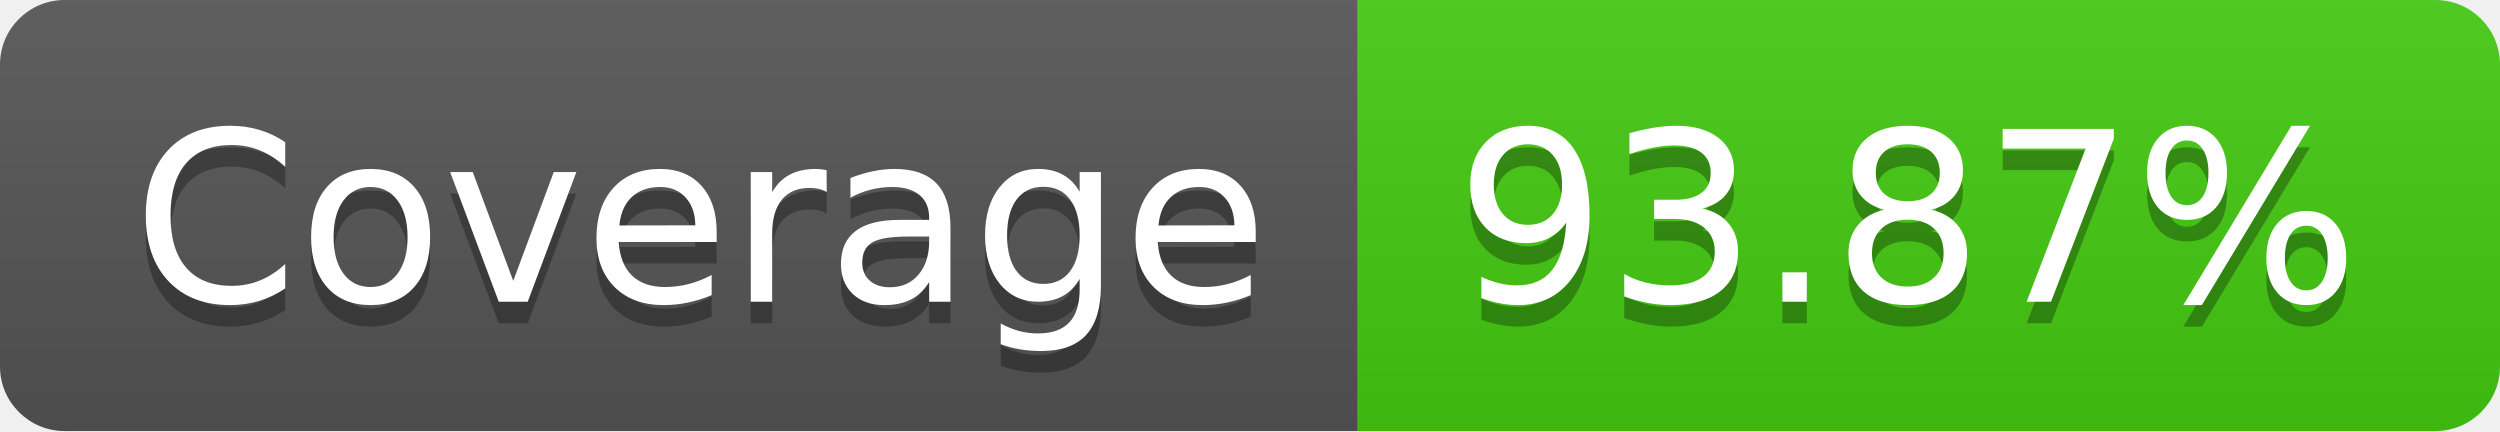
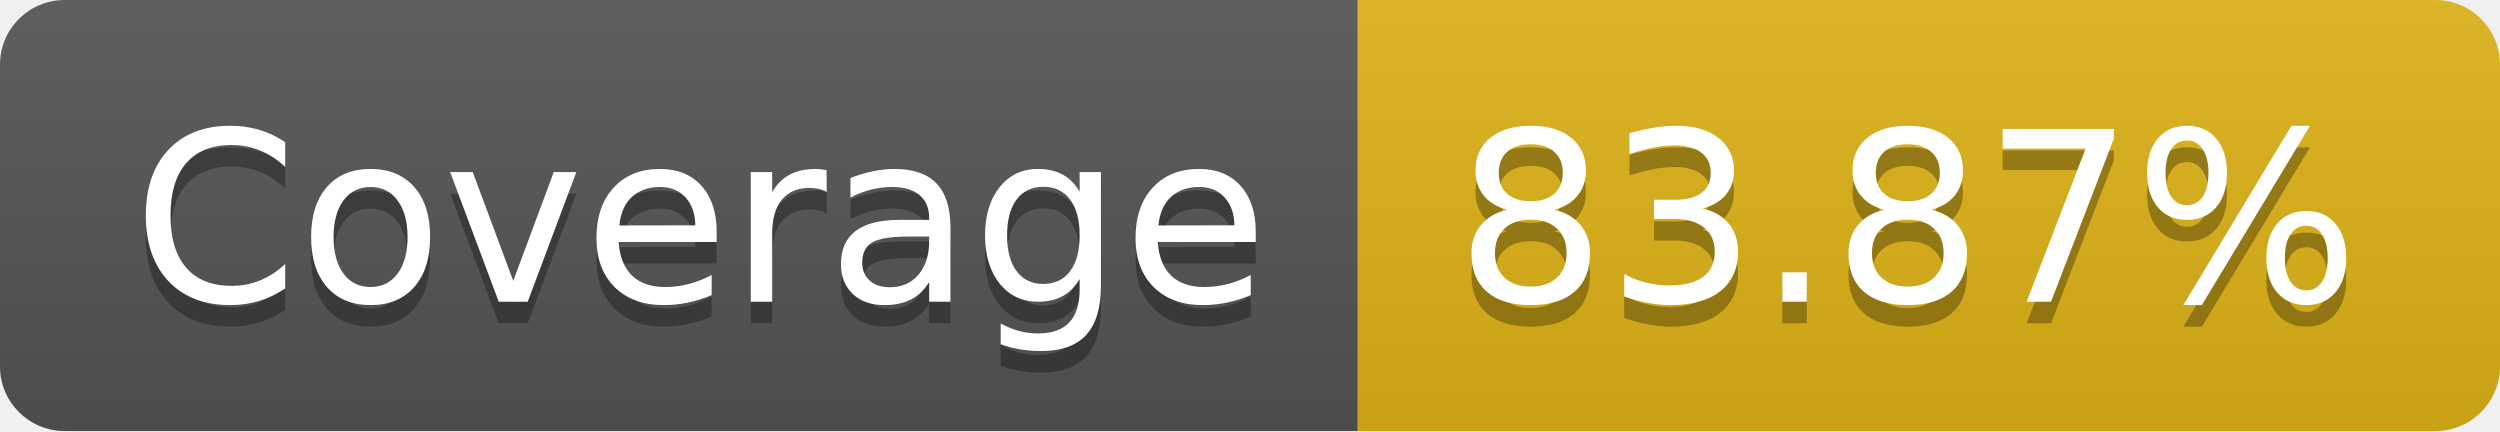
- <svg xmlns="http://www.w3.org/2000/svg" width="116" height="20" role="img" aria-label="Coverage: 93.87%">
+ <svg xmlns="http://www.w3.org/2000/svg" width="116" height="20" role="img" aria-label="Coverage: 83.87%">
  <linearGradient id="s" x2="0" y2="100%">
    <stop offset="0" stop-color="#bbb" stop-opacity=".1" />
    <stop offset="1" stop-opacity=".1" />
  </linearGradient>
  <clipPath id="r">
    <rect width="116" height="20" rx="3" fill="#fff" />
  </clipPath>
  <g clip-path="url(#r)">
    <rect width="63" height="20" fill="#555" />
-     <rect x="63" width="53" height="20" fill="#4c1" />
+     <rect x="63" width="53" height="20" fill="#dfb317" />
    <rect width="116" height="20" fill="url(#s)" />
  </g>
  <g fill="#fff" text-anchor="middle" font-family="Verdana,Geneva,DejaVu Sans,sans-serif" text-rendering="geometricPrecision" font-size="110">
    <text aria-hidden="true" x="325" y="150" fill="#010101" fill-opacity=".3" transform="scale(.1)" textLength="530">Coverage</text>
    <text x="325" y="140" transform="scale(.1)" fill="#fff" textLength="530">Coverage</text>
-     <text aria-hidden="true" x="885" y="150" fill="#010101" fill-opacity=".3" transform="scale(.1)" textLength="430">93.87%</text>
-     <text x="885" y="140" transform="scale(.1)" fill="#fff" textLength="430">93.87%</text>
+     <text aria-hidden="true" x="885" y="150" fill="#010101" fill-opacity=".3" transform="scale(.1)" textLength="430">83.87%</text>
+     <text x="885" y="140" transform="scale(.1)" fill="#fff" textLength="430">83.87%</text>
  </g>
</svg>
